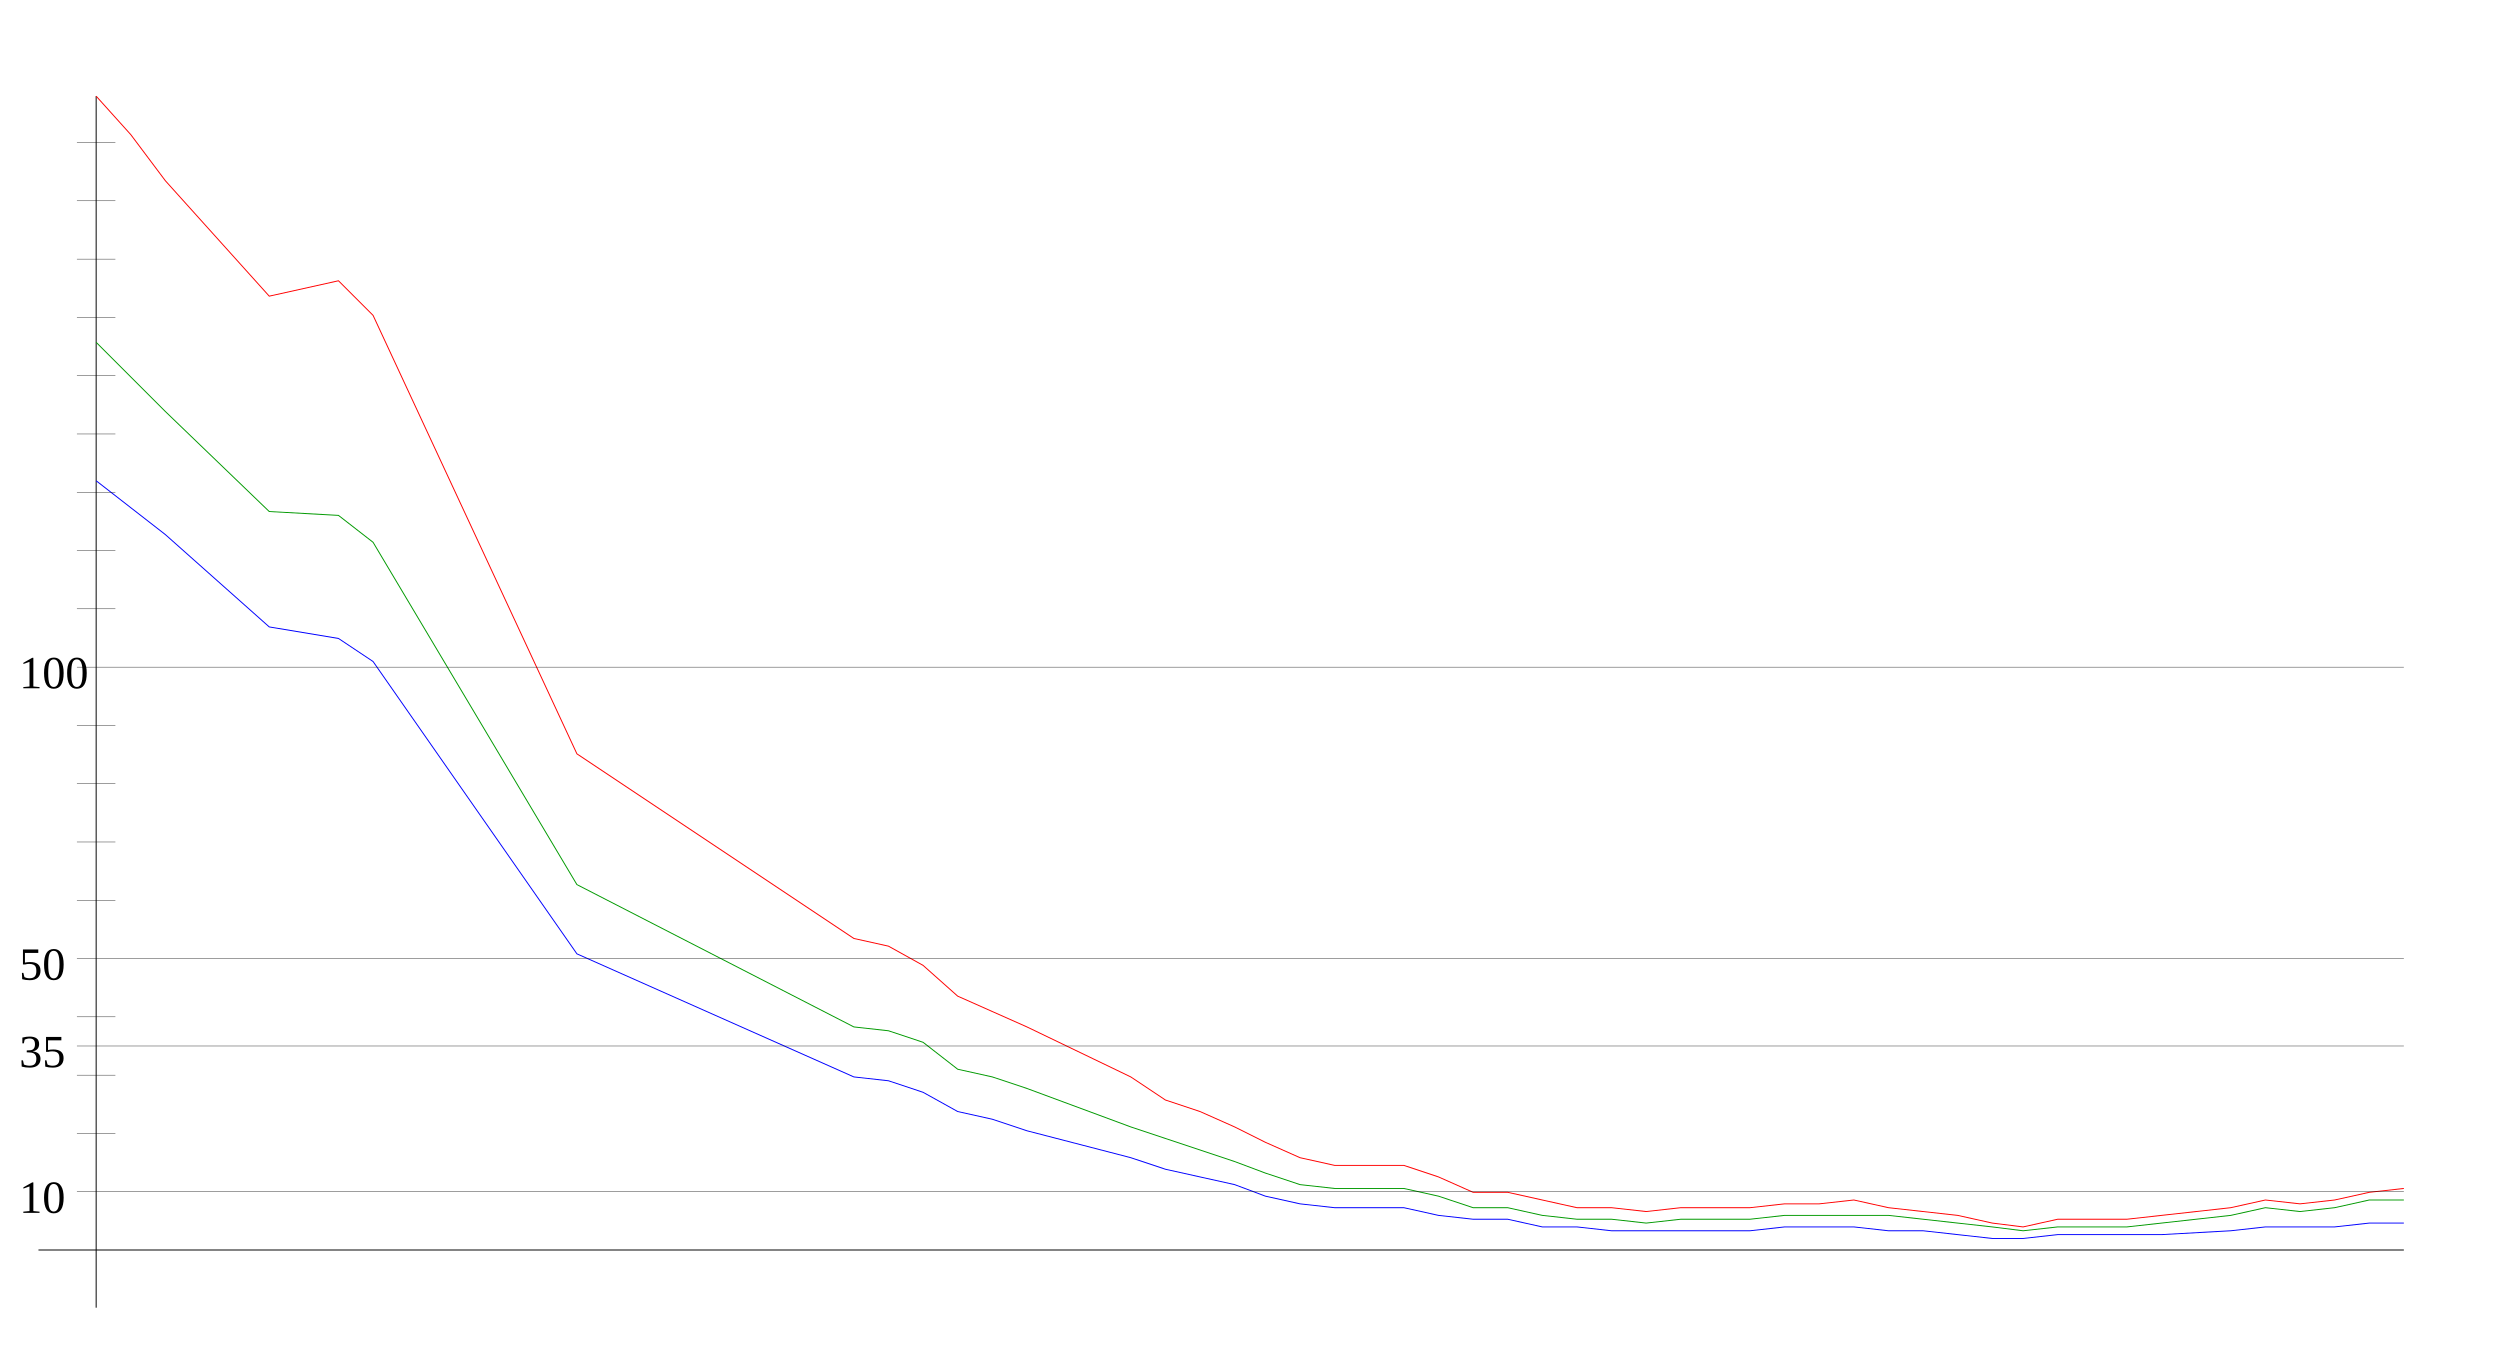
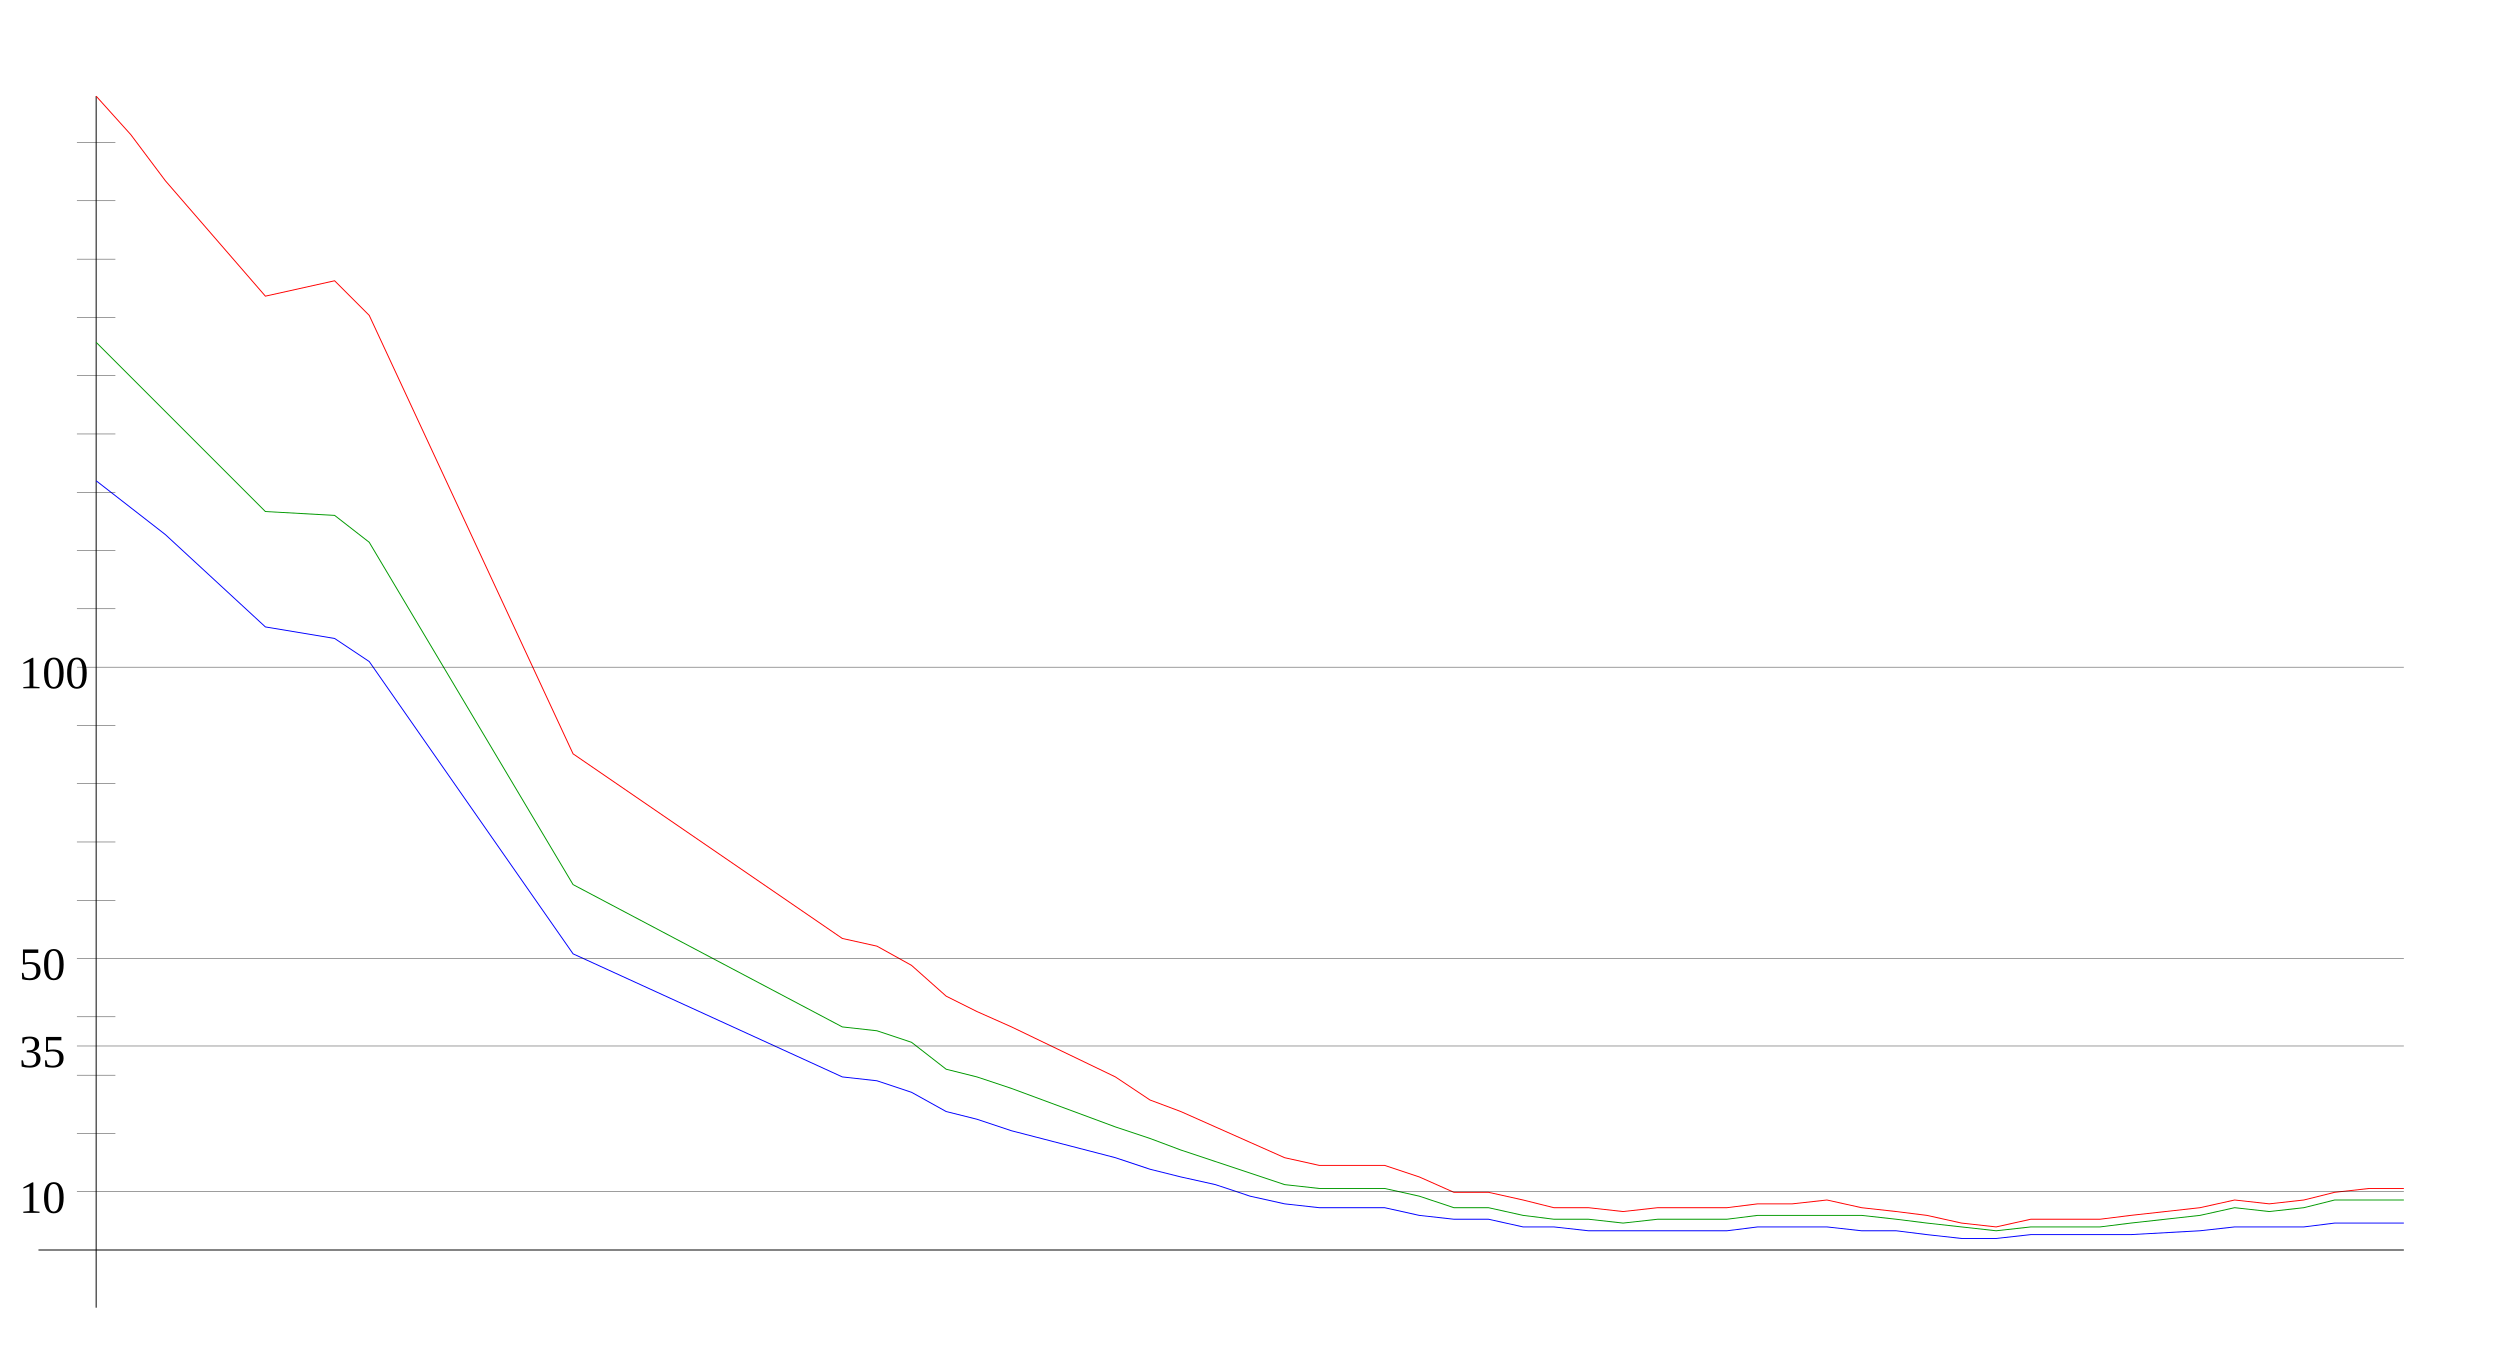
<svg xmlns="http://www.w3.org/2000/svg" width="650" height="350" version="1.1" id="sparkleline_DE-TH">
  <g id="layer1">
    <path style="fill:none;stroke:#000000;stroke-width:0.25px;" d="M 25,340 25,25" id="vertical_axis" />
    <path style="fill:none;stroke:#000000;stroke-width:0.25px;" d="M 10,325 625,325" id="horizontal_axis" />
-     <path style="fill:none;stroke:#0000ff;stroke-width:0.25px;" d="M 25,125  34,132 43,139 70,163 88,166 97,172 150,248 222,280 231,281  240,284 249,289 258,291 267,294 294,301 303,304 312,306 321,308  329,311 338,313 347,314 356,314 365,314 374,316 383,317 392,317  401,319 410,319 419,320 428,320 437,320 446,320 455,320 464,319  473,319 482,319 491,320 500,320 509,321 518,322 526,322 535,321  544,321 553,321 562,321 580,320 589,319 598,319 607,319 616,318  625,318" id="cases7_100k" />
-     <path style="fill:none;stroke:#009900;stroke-width:0.25px;" d="M 25,89  34,98 43,107 70,133 88,134 97,141 150,230 222,267 231,268  240,271 249,278 258,280 267,283 294,293 303,296 312,299 321,302  329,305 338,308 347,309 356,309 365,309 374,311 383,314 392,314  401,316 410,317 419,317 428,318 437,317 446,317 455,317 464,316  473,316 482,316 491,316 500,317 509,318 518,319 526,320 535,319  544,319 553,319 562,318 580,316 589,314 598,315 607,314 616,312  625,312" id="cases7_100k_nofullvac" />
-     <path style="fill:none;stroke:#ff0000;stroke-width:0.25px;" d="M 25,25  34,35 43,47 70,77 88,73 97,82 150,196 222,244 231,246  240,251 249,259 258,263 267,267 294,280 303,286 312,289 321,293  329,297 338,301 347,303 356,303 365,303 374,306 383,310 392,310  401,312 410,314 419,314 428,315 437,314 446,314 455,314 464,313  473,313 482,312 491,314 500,315 509,316 518,318 526,319 535,317  544,317 553,317 562,316 580,314 589,312 598,313 607,312 616,310  625,309" id="cases7_100k_novac" />
+     <path style="fill:none;stroke:#0000ff;stroke-width:0.25px;" d="M 25,125  34,132 43,139 69,163 87,166 96,172 149,248 219,280 228,281  237,284 246,289 254,291 263,294 290,301 299,304 307,306 316,308  325,311 334,313 343,314 351,314 360,314 369,316 378,317 387,317  396,319 404,319 413,320 422,320 431,320 440,320 449,320 457,319  466,319 475,319 484,320 493,320 501,321 510,322 519,322 528,321  537,321 546,321 554,321 572,320 581,319 590,319 599,319 607,318  616,318 625,318" id="cases7_100k" />
+     <path style="fill:none;stroke:#009900;stroke-width:0.25px;" d="M 25,89  34,98 43,107 69,133 87,134 96,141 149,230 219,267 228,268  237,271 246,278 254,280 263,283 290,293 299,296 307,299 316,302  325,305 334,308 343,309 351,309 360,309 369,311 378,314 387,314  396,316 404,317 413,317 422,318 431,317 440,317 449,317 457,316  466,316 475,316 484,316 493,317 501,318 510,319 519,320 528,319  537,319 546,319 554,318 572,316 581,314 590,315 599,314 607,312  616,312 625,312" id="cases7_100k_nofullvac" />
+     <path style="fill:none;stroke:#ff0000;stroke-width:0.25px;" d="M 25,25  34,35 43,47 69,77 87,73 96,82 149,196 219,244 228,246  237,251 246,259 254,263 263,267 290,280 299,286 307,289 316,293  325,297 334,301 343,303 351,303 360,303 369,306 378,310 387,310  396,312 404,314 413,314 422,315 431,314 440,314 449,314 457,313  466,313 475,312 484,314 493,315 501,316 510,318 519,319 528,317  537,317 546,317 554,316 572,314 581,312 590,313 599,312 607,310  616,309 625,309" id="cases7_100k_novac" />
    <path style="fill:none;stroke:#000000;stroke-width:0.1px;" d="M 20,309.845 625,309.845" id="yaxis_10" />
    <text xml:space="preserve" style="font-size:12px" x="5" y="315.345" id="hline_caption10">
      <tspan id="hline_caption_10" x="5" y="315.345">10</tspan>
    </text>
    <path style="fill:none;stroke:#000000;stroke-width:0.1px;" d="M 20,294.69 30,294.69" id="yaxis_20" />
    <path style="fill:none;stroke:#000000;stroke-width:0.1px;" d="M 20,279.536 30,279.536" id="yaxis_30" />
    <path style="fill:none;stroke:#000000;stroke-width:0.1px;" d="M 20,271.958 625,271.958" id="yaxis_35" />
    <text xml:space="preserve" style="font-size:12px" x="5" y="277.458" id="hline_caption35">
      <tspan id="hline_caption_35" x="5" y="277.458">35</tspan>
    </text>
    <path style="fill:none;stroke:#000000;stroke-width:0.1px;" d="M 20,264.381 30,264.381" id="yaxis_40" />
    <path style="fill:none;stroke:#000000;stroke-width:0.1px;" d="M 20,249.226 625,249.226" id="yaxis_50" />
    <text xml:space="preserve" style="font-size:12px" x="5" y="254.726" id="hline_caption50">
      <tspan id="hline_caption_50" x="5" y="254.726">50</tspan>
    </text>
    <path style="fill:none;stroke:#000000;stroke-width:0.1px;" d="M 20,234.071 30,234.071" id="yaxis_60" />
    <path style="fill:none;stroke:#000000;stroke-width:0.1px;" d="M 20,218.916 30,218.916" id="yaxis_70" />
    <path style="fill:none;stroke:#000000;stroke-width:0.1px;" d="M 20,203.762 30,203.762" id="yaxis_80" />
    <path style="fill:none;stroke:#000000;stroke-width:0.1px;" d="M 20,188.607 30,188.607" id="yaxis_90" />
    <path style="fill:none;stroke:#000000;stroke-width:0.1px;" d="M 20,173.452 625,173.452" id="yaxis_100" />
    <text xml:space="preserve" style="font-size:12px" x="5" y="178.952" id="hline_caption100">
      <tspan id="hline_caption_100" x="5" y="178.952">100</tspan>
    </text>
    <path style="fill:none;stroke:#000000;stroke-width:0.1px;" d="M 20,158.297 30,158.297" id="yaxis_110" />
    <path style="fill:none;stroke:#000000;stroke-width:0.1px;" d="M 20,143.142 30,143.142" id="yaxis_120" />
    <path style="fill:none;stroke:#000000;stroke-width:0.1px;" d="M 20,127.988 30,127.988" id="yaxis_130" />
    <path style="fill:none;stroke:#000000;stroke-width:0.1px;" d="M 20,112.833 30,112.833" id="yaxis_140" />
    <path style="fill:none;stroke:#000000;stroke-width:0.1px;" d="M 20,97.678 30,97.678" id="yaxis_150" />
    <path style="fill:none;stroke:#000000;stroke-width:0.1px;" d="M 20,82.523 30,82.523" id="yaxis_160" />
    <path style="fill:none;stroke:#000000;stroke-width:0.1px;" d="M 20,67.368 30,67.368" id="yaxis_170" />
    <path style="fill:none;stroke:#000000;stroke-width:0.1px;" d="M 20,52.214 30,52.214" id="yaxis_180" />
    <path style="fill:none;stroke:#000000;stroke-width:0.1px;" d="M 20,37.059 30,37.059" id="yaxis_190" />
  </g>
</svg>
